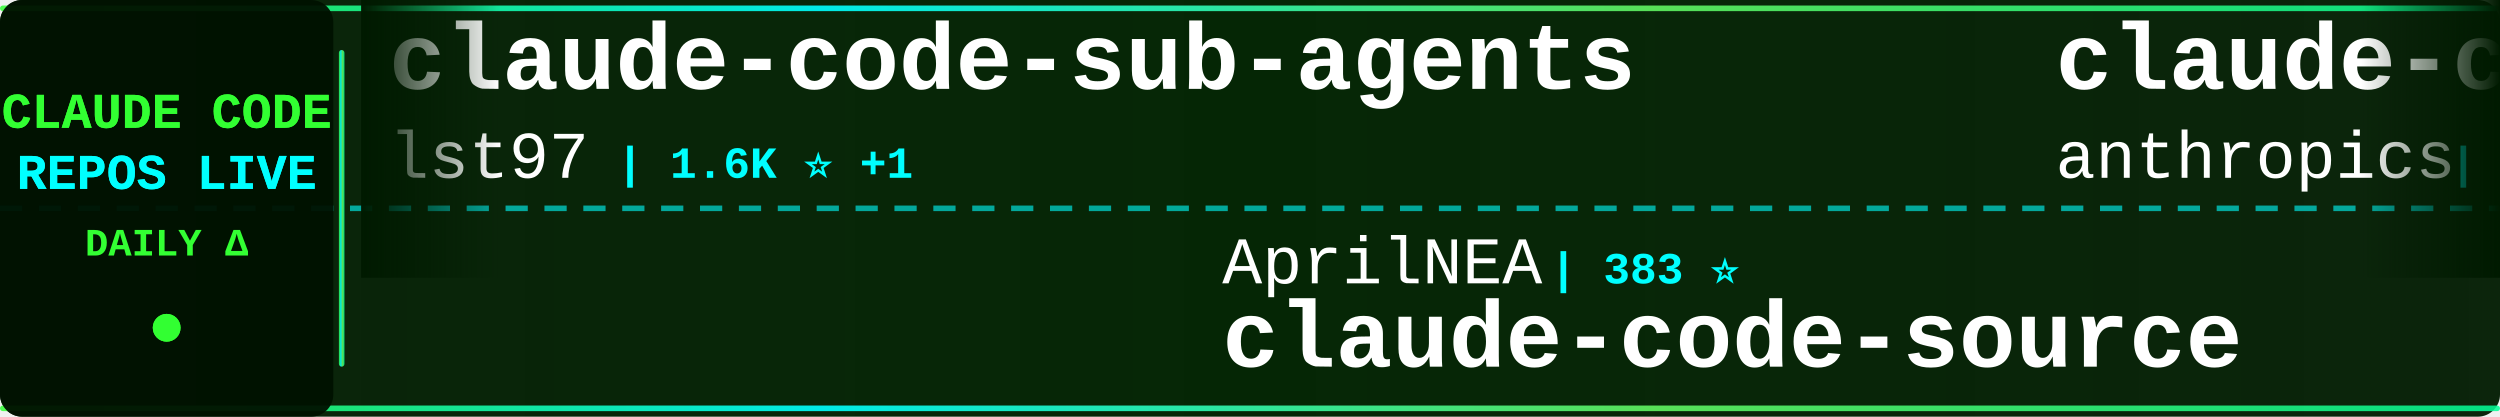
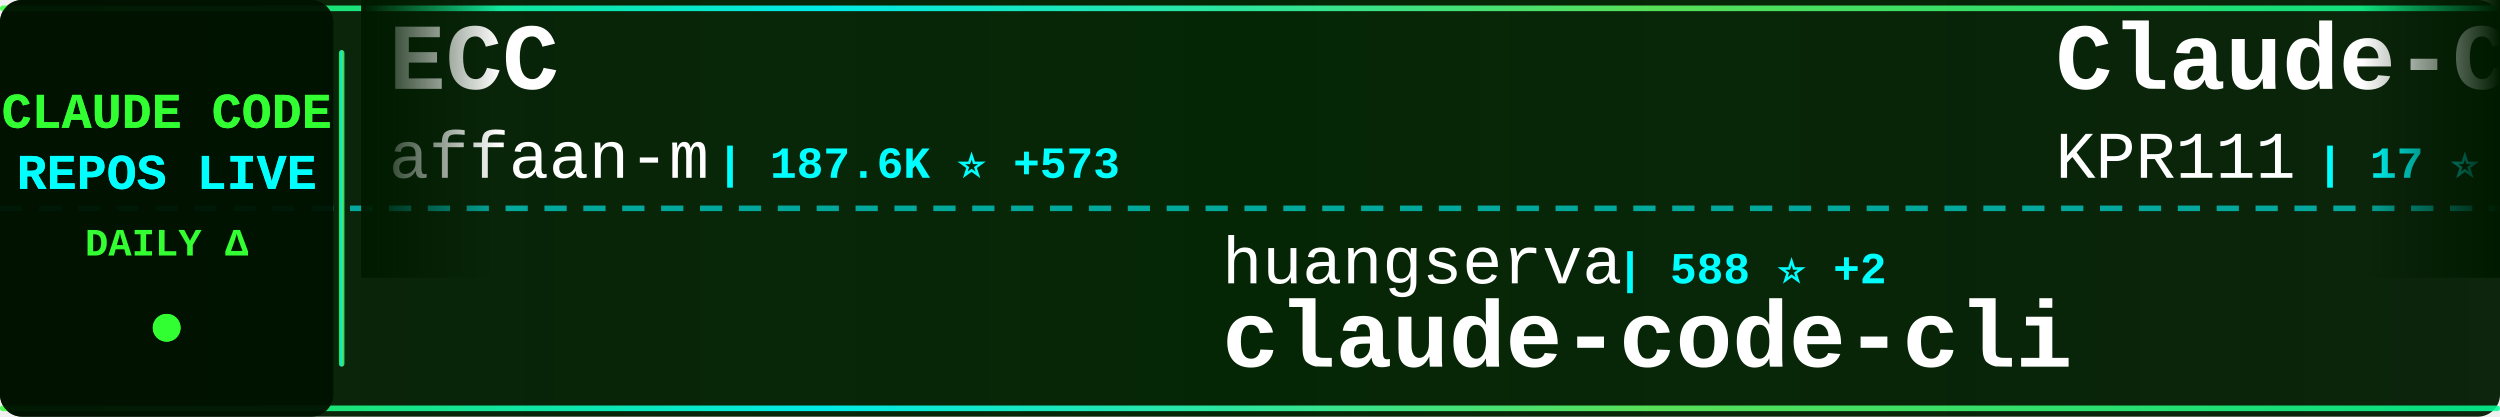
<svg xmlns="http://www.w3.org/2000/svg" width="900" height="150">
  <defs>
    <linearGradient id="tickerBg" x1="0%" y1="0%" x2="100%" y2="0%">
      <stop offset="0%" style="stop-color:#001a00;stop-opacity:0.95" />
      <stop offset="50%" style="stop-color:#002200;stop-opacity:0.98" />
      <stop offset="100%" style="stop-color:#001a00;stop-opacity:0.95" />
    </linearGradient>
    <linearGradient id="borderGrad" x1="0%" y1="0%" x2="100%" y2="0%">
      <stop offset="0%" style="stop-color:#33ff33;stop-opacity:0.85">
        <animate attributeName="stop-opacity" values="0.85;1;0.85" dur="2s" repeatCount="indefinite" />
      </stop>
      <stop offset="33%" style="stop-color:#00ffff;stop-opacity:0.9">
        <animate attributeName="stop-opacity" values="0.9;1;0.9" dur="2.2s" repeatCount="indefinite" />
      </stop>
      <stop offset="66%" style="stop-color:#66ff66;stop-opacity:0.85">
        <animate attributeName="stop-opacity" values="0.85;1;0.85" dur="1.8s" repeatCount="indefinite" />
      </stop>
      <stop offset="100%" style="stop-color:#00ff99;stop-opacity:0.85">
        <animate attributeName="stop-opacity" values="0.85;1;0.85" dur="2s" repeatCount="indefinite" />
      </stop>
    </linearGradient>
    <filter id="textGlow">
      <feGaussianBlur stdDeviation="0.1" result="coloredBlur" />
      <feMerge>
        <feMergeNode in="coloredBlur" />
        <feMergeNode in="SourceGraphic" />
      </feMerge>
    </filter>
    <filter id="metricGlow">
      <feGaussianBlur stdDeviation="0.2" result="coloredBlur" />
      <feMerge>
        <feMergeNode in="coloredBlur" />
        <feMergeNode in="SourceGraphic" />
      </feMerge>
    </filter>
    <linearGradient id="leftFade" x1="0%" y1="0%" x2="100%" y2="0%">
      <stop offset="0%" style="stop-color:#001a00;stop-opacity:1" />
      <stop offset="100%" style="stop-color:#001a00;stop-opacity:0" />
    </linearGradient>
    <linearGradient id="rightFade" x1="0%" y1="0%" x2="100%" y2="0%">
      <stop offset="0%" style="stop-color:#001a00;stop-opacity:0" />
      <stop offset="100%" style="stop-color:#001a00;stop-opacity:1" />
    </linearGradient>
  </defs>
  <rect width="900" height="150" fill="url(#tickerBg)" rx="8" />
  <rect x="0" y="2" width="900" height="2" fill="url(#borderGrad)" rx="1" />
  <rect x="0" y="146" width="900" height="2" fill="url(#borderGrad)" rx="1" />
  <line x1="0" y1="75" x2="900" y2="75" stroke="#00ffff" stroke-width="2" stroke-dasharray="8 6" opacity="0.6" />
  <rect x="0" y="0" width="120" height="150" fill="#001100" opacity="0.95" rx="8" />
  <text x="60" y="46" font-family="'Courier New', monospace" font-size="18" font-weight="bold" fill="#33ff33" text-anchor="middle" filter="url(#textGlow)">
    CLAUDE CODE
  </text>
  <text x="60" y="68" font-family="'Courier New', monospace" font-size="18" font-weight="bold" fill="#00ffff" text-anchor="middle" filter="url(#textGlow)">
    REPOS LIVE
  </text>
  <text x="60" y="92" font-family="'Courier New', monospace" font-size="14" font-weight="bold" fill="#33ff33" text-anchor="middle">
    DAILY Δ
  </text>
  <circle cx="60" cy="118" r="5" fill="#33ff33" filter="url(#metricGlow)">
    <animate attributeName="r" values="4;6;4" dur="1.5s" repeatCount="indefinite" />
    <animate attributeName="opacity" values="0.6;1;0.6" dur="1.5s" repeatCount="indefinite" />
  </circle>
  <rect x="122" y="18" width="2" height="114" fill="url(#borderGrad)" rx="1" />
  <clipPath id="tickerClip">
    <rect x="130" y="0" width="770" height="150" />
  </clipPath>
  <g clip-path="url(#tickerClip)">
    <g id="tickerItems">
      <animateTransform attributeName="transform" attributeType="XML" type="translate" from="0 0" to="-3000 0" dur="54s" repeatCount="indefinite" />
      <g transform="translate(0, 0)">
-         <text x="140" y="32" font-family="'Courier New', monospace" font-size="34" font-weight="bold" fill="#ffffff">claude-code-sub-agents</text>
-         <text x="140" y="64" font-family="'Courier New', monospace" font-size="24" font-weight="normal" fill="#ffffff" opacity="1.0">lst97</text>
-         <text x="222" y="64" font-family="'Courier New', monospace" font-size="16" font-weight="bold" fill="#00ffff"> | 1.6K ⭐ +1</text>
+         <text x="140" y="32" font-family="'Courier New', monospace" font-size="34" font-weight="bold" fill="#ffffff">ECC</text>
+         <text x="140" y="64" font-family="'Courier New', monospace" font-size="24" font-weight="normal" fill="#ffffff" opacity="1.0">affaan-m</text>
+         <text x="258" y="64" font-family="'Courier New', monospace" font-size="16" font-weight="bold" fill="#00ffff"> | 187.6K ⭐ +573</text>
      </g>
      <g transform="translate(300, 0)">
-         <text x="140" y="102" font-family="'Courier New', monospace" font-size="24" font-weight="normal" fill="#ffffff" opacity="1.0">AprilNEA</text>
-         <text x="258" y="102" font-family="'Courier New', monospace" font-size="16" font-weight="bold" fill="#00ffff"> | 383 ⭐</text>
-         <text x="140" y="132" font-family="'Courier New', monospace" font-size="34" font-weight="bold" fill="#ffffff">claude-code-source</text>
+         <text x="140" y="102" font-family="'Courier New', monospace" font-size="24" font-weight="normal" fill="#ffffff" opacity="1.0">huangserva</text>
+         <text x="282" y="102" font-family="'Courier New', monospace" font-size="16" font-weight="bold" fill="#00ffff"> | 588 ⭐ +2</text>
+         <text x="140" y="132" font-family="'Courier New', monospace" font-size="34" font-weight="bold" fill="#ffffff">claude-code-cli</text>
      </g>
      <g transform="translate(600, 0)">
-         <text x="140" y="32" font-family="'Courier New', monospace" font-size="34" font-weight="bold" fill="#ffffff">claude-code-base-action</text>
-         <text x="140" y="64" font-family="'Courier New', monospace" font-size="24" font-weight="normal" fill="#ffffff" opacity="1.0">anthropics</text>
-         <text x="282" y="64" font-family="'Courier New', monospace" font-size="16" font-weight="bold" fill="#00ffff"> | 842 ⭐ +2</text>
+         <text x="140" y="32" font-family="'Courier New', monospace" font-size="34" font-weight="bold" fill="#ffffff">Claude-Code</text>
+         <text x="140" y="64" font-family="'Courier New', monospace" font-size="24" font-weight="normal" fill="#ffffff" opacity="1.0">KPR111</text>
+         <text x="234" y="64" font-family="'Courier New', monospace" font-size="16" font-weight="bold" fill="#00ffff"> | 17 ⭐</text>
      </g>
      <g transform="translate(900, 0)">
-         <text x="140" y="102" font-family="'Courier New', monospace" font-size="24" font-weight="normal" fill="#ffffff" opacity="1.0">chiragjoshi12</text>
-         <text x="318" y="102" font-family="'Courier New', monospace" font-size="16" font-weight="bold" fill="#00ffff"> | 203 ⭐</text>
-         <text x="140" y="132" font-family="'Courier New', monospace" font-size="34" font-weight="bold" fill="#ffffff">claude-code</text>
+         <text x="140" y="102" font-family="'Courier New', monospace" font-size="24" font-weight="normal" fill="#ffffff" opacity="1.0">router-for-me</text>
+         <text x="318" y="102" font-family="'Courier New', monospace" font-size="16" font-weight="bold" fill="#00ffff"> | 33.8K ⭐ +238</text>
+         <text x="140" y="132" font-family="'Courier New', monospace" font-size="34" font-weight="bold" fill="#ffffff">CLIProxyAPI</text>
      </g>
      <g transform="translate(1200, 0)">
-         <text x="140" y="32" font-family="'Courier New', monospace" font-size="34" font-weight="bold" fill="#ffffff">claude-code-action</text>
-         <text x="140" y="64" font-family="'Courier New', monospace" font-size="24" font-weight="normal" fill="#ffffff" opacity="1.0">anthropics</text>
-         <text x="282" y="64" font-family="'Courier New', monospace" font-size="16" font-weight="bold" fill="#00ffff"> | 7.7K ⭐ +13</text>
+         <text x="140" y="32" font-family="'Courier New', monospace" font-size="34" font-weight="bold" fill="#ffffff">awesome-claude-code-suba...</text>
+         <text x="140" y="64" font-family="'Courier New', monospace" font-size="24" font-weight="normal" fill="#ffffff" opacity="1.0">VoltAgent</text>
+         <text x="270" y="64" font-family="'Courier New', monospace" font-size="16" font-weight="bold" fill="#00ffff"> | 20.2K ⭐ +80</text>
      </g>
      <g transform="translate(1500, 0)">
-         <text x="140" y="102" font-family="'Courier New', monospace" font-size="24" font-weight="normal" fill="#ffffff" opacity="1.0">ding113</text>
-         <text x="246" y="102" font-family="'Courier New', monospace" font-size="16" font-weight="bold" fill="#00ffff"> | 2.9K ⭐ +6</text>
-         <text x="140" y="132" font-family="'Courier New', monospace" font-size="34" font-weight="bold" fill="#ffffff">claude-code-hub</text>
+         <text x="140" y="102" font-family="'Courier New', monospace" font-size="24" font-weight="normal" fill="#ffffff" opacity="1.0">RichardAtCT</text>
+         <text x="294" y="102" font-family="'Courier New', monospace" font-size="16" font-weight="bold" fill="#00ffff"> | 2.6K ⭐ +6</text>
+         <text x="140" y="132" font-family="'Courier New', monospace" font-size="34" font-weight="bold" fill="#ffffff">claude-code-telegram</text>
      </g>
      <g transform="translate(1800, 0)">
-         <text x="140" y="32" font-family="'Courier New', monospace" font-size="34" font-weight="bold" fill="#ffffff">ralph</text>
-         <text x="140" y="64" font-family="'Courier New', monospace" font-size="24" font-weight="normal" fill="#ffffff" opacity="1.0">snarktank</text>
-         <text x="270" y="64" font-family="'Courier New', monospace" font-size="16" font-weight="bold" fill="#00ffff"> | 19.3K ⭐ +56</text>
+         <text x="140" y="32" font-family="'Courier New', monospace" font-size="34" font-weight="bold" fill="#ffffff">claude-code-source-code-...</text>
+         <text x="140" y="64" font-family="'Courier New', monospace" font-size="24" font-weight="normal" fill="#ffffff" opacity="1.0">ghuntley</text>
+         <text x="258" y="64" font-family="'Courier New', monospace" font-size="16" font-weight="bold" fill="#00ffff"> | 978 ⭐</text>
      </g>
      <g transform="translate(2100, 0)">
-         <text x="140" y="102" font-family="'Courier New', monospace" font-size="24" font-weight="normal" fill="#ffffff" opacity="1.0">multica-ai</text>
-         <text x="282" y="102" font-family="'Courier New', monospace" font-size="16" font-weight="bold" fill="#00ffff"> | 139.7K ⭐ +2.6K</text>
-         <text x="140" y="132" font-family="'Courier New', monospace" font-size="34" font-weight="bold" fill="#ffffff">andrej-karpathy-skills</text>
+         <text x="140" y="102" font-family="'Courier New', monospace" font-size="24" font-weight="normal" fill="#ffffff" opacity="1.0">anthropics</text>
+         <text x="282" y="102" font-family="'Courier New', monospace" font-size="16" font-weight="bold" fill="#00ffff"> | 842 ⭐ +2</text>
+         <text x="140" y="132" font-family="'Courier New', monospace" font-size="34" font-weight="bold" fill="#ffffff">claude-code-base-action</text>
      </g>
      <g transform="translate(2400, 0)">
-         <text x="140" y="32" font-family="'Courier New', monospace" font-size="34" font-weight="bold" fill="#ffffff">edmunds-claude-code</text>
-         <text x="140" y="64" font-family="'Courier New', monospace" font-size="24" font-weight="normal" fill="#ffffff" opacity="1.0">edmund-io</text>
-         <text x="270" y="64" font-family="'Courier New', monospace" font-size="16" font-weight="bold" fill="#00ffff"> | 1.4K ⭐ +1</text>
+         <text x="140" y="32" font-family="'Courier New', monospace" font-size="34" font-weight="bold" fill="#ffffff">Claude-code</text>
+         <text x="140" y="64" font-family="'Courier New', monospace" font-size="24" font-weight="normal" fill="#ffffff" opacity="1.0">zstmfhy</text>
+         <text x="246" y="64" font-family="'Courier New', monospace" font-size="16" font-weight="bold" fill="#00ffff"> | 190 ⭐</text>
      </g>
      <g transform="translate(2700, 0)">
-         <text x="140" y="102" font-family="'Courier New', monospace" font-size="24" font-weight="normal" fill="#ffffff" opacity="1.0">chauncygu</text>
-         <text x="270" y="102" font-family="'Courier New', monospace" font-size="16" font-weight="bold" fill="#00ffff"> | 2.5K ⭐ +4</text>
-         <text x="140" y="132" font-family="'Courier New', monospace" font-size="34" font-weight="bold" fill="#ffffff">collection-claude-code-s...</text>
+         <text x="140" y="102" font-family="'Courier New', monospace" font-size="24" font-weight="normal" fill="#ffffff" opacity="1.0">zebbern</text>
+         <text x="246" y="102" font-family="'Courier New', monospace" font-size="16" font-weight="bold" fill="#00ffff"> | 4.2K ⭐ +7</text>
+         <text x="140" y="132" font-family="'Courier New', monospace" font-size="34" font-weight="bold" fill="#ffffff">claude-code-guide</text>
      </g>
      <g transform="translate(3000, 0)">
-         <text x="140" y="32" font-family="'Courier New', monospace" font-size="34" font-weight="bold" fill="#ffffff">claude-code-sub-agents</text>
-         <text x="140" y="64" font-family="'Courier New', monospace" font-size="24" font-weight="normal" fill="#ffffff" opacity="1.0">lst97</text>
-         <text x="222" y="64" font-family="'Courier New', monospace" font-size="16" font-weight="bold" fill="#00ffff"> | 1.6K ⭐ +1</text>
+         <text x="140" y="32" font-family="'Courier New', monospace" font-size="34" font-weight="bold" fill="#ffffff">ECC</text>
+         <text x="140" y="64" font-family="'Courier New', monospace" font-size="24" font-weight="normal" fill="#ffffff" opacity="1.0">affaan-m</text>
+         <text x="258" y="64" font-family="'Courier New', monospace" font-size="16" font-weight="bold" fill="#00ffff"> | 187.6K ⭐ +573</text>
      </g>
      <g transform="translate(3300, 0)">
-         <text x="140" y="102" font-family="'Courier New', monospace" font-size="24" font-weight="normal" fill="#ffffff" opacity="1.0">AprilNEA</text>
-         <text x="258" y="102" font-family="'Courier New', monospace" font-size="16" font-weight="bold" fill="#00ffff"> | 383 ⭐</text>
-         <text x="140" y="132" font-family="'Courier New', monospace" font-size="34" font-weight="bold" fill="#ffffff">claude-code-source</text>
+         <text x="140" y="102" font-family="'Courier New', monospace" font-size="24" font-weight="normal" fill="#ffffff" opacity="1.0">huangserva</text>
+         <text x="282" y="102" font-family="'Courier New', monospace" font-size="16" font-weight="bold" fill="#00ffff"> | 588 ⭐ +2</text>
+         <text x="140" y="132" font-family="'Courier New', monospace" font-size="34" font-weight="bold" fill="#ffffff">claude-code-cli</text>
      </g>
      <g transform="translate(3600, 0)">
-         <text x="140" y="32" font-family="'Courier New', monospace" font-size="34" font-weight="bold" fill="#ffffff">claude-code-base-action</text>
-         <text x="140" y="64" font-family="'Courier New', monospace" font-size="24" font-weight="normal" fill="#ffffff" opacity="1.0">anthropics</text>
-         <text x="282" y="64" font-family="'Courier New', monospace" font-size="16" font-weight="bold" fill="#00ffff"> | 842 ⭐ +2</text>
+         <text x="140" y="32" font-family="'Courier New', monospace" font-size="34" font-weight="bold" fill="#ffffff">Claude-Code</text>
+         <text x="140" y="64" font-family="'Courier New', monospace" font-size="24" font-weight="normal" fill="#ffffff" opacity="1.0">KPR111</text>
+         <text x="234" y="64" font-family="'Courier New', monospace" font-size="16" font-weight="bold" fill="#00ffff"> | 17 ⭐</text>
      </g>
      <g transform="translate(3900, 0)">
-         <text x="140" y="102" font-family="'Courier New', monospace" font-size="24" font-weight="normal" fill="#ffffff" opacity="1.0">chiragjoshi12</text>
-         <text x="318" y="102" font-family="'Courier New', monospace" font-size="16" font-weight="bold" fill="#00ffff"> | 203 ⭐</text>
-         <text x="140" y="132" font-family="'Courier New', monospace" font-size="34" font-weight="bold" fill="#ffffff">claude-code</text>
+         <text x="140" y="102" font-family="'Courier New', monospace" font-size="24" font-weight="normal" fill="#ffffff" opacity="1.0">router-for-me</text>
+         <text x="318" y="102" font-family="'Courier New', monospace" font-size="16" font-weight="bold" fill="#00ffff"> | 33.8K ⭐ +238</text>
+         <text x="140" y="132" font-family="'Courier New', monospace" font-size="34" font-weight="bold" fill="#ffffff">CLIProxyAPI</text>
      </g>
    </g>
  </g>
  <rect x="130" y="0" width="50" height="100" fill="url(#leftFade)" />
  <rect x="850" y="0" width="50" height="100" fill="url(#rightFade)" />
</svg>
